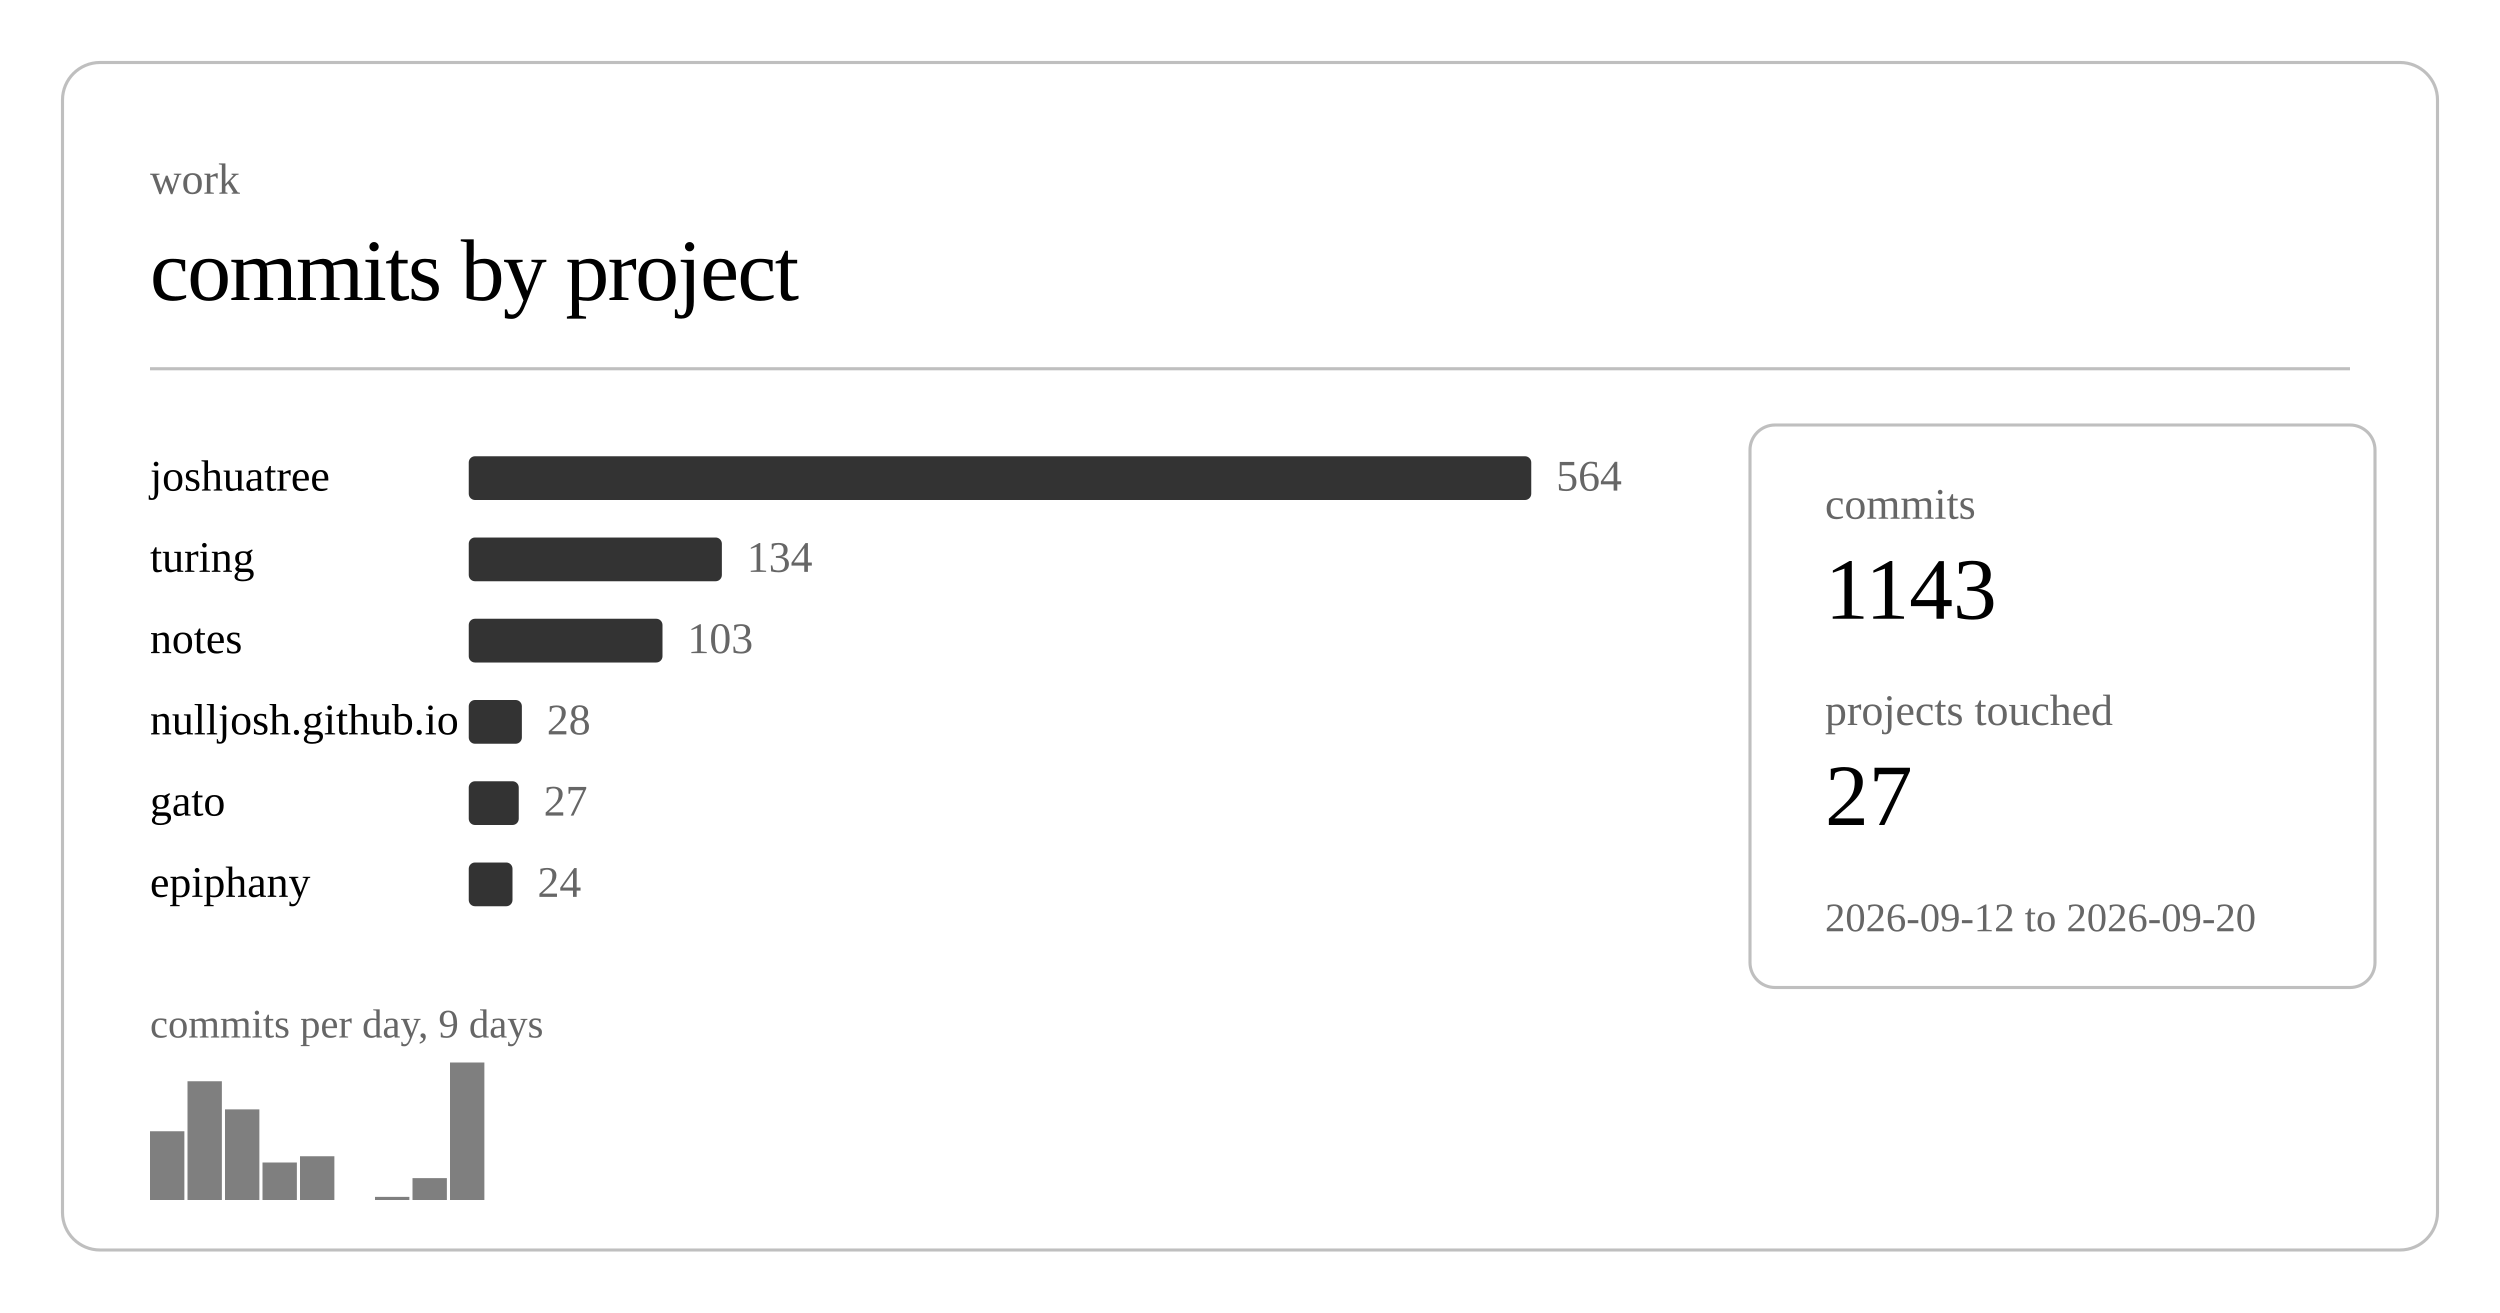
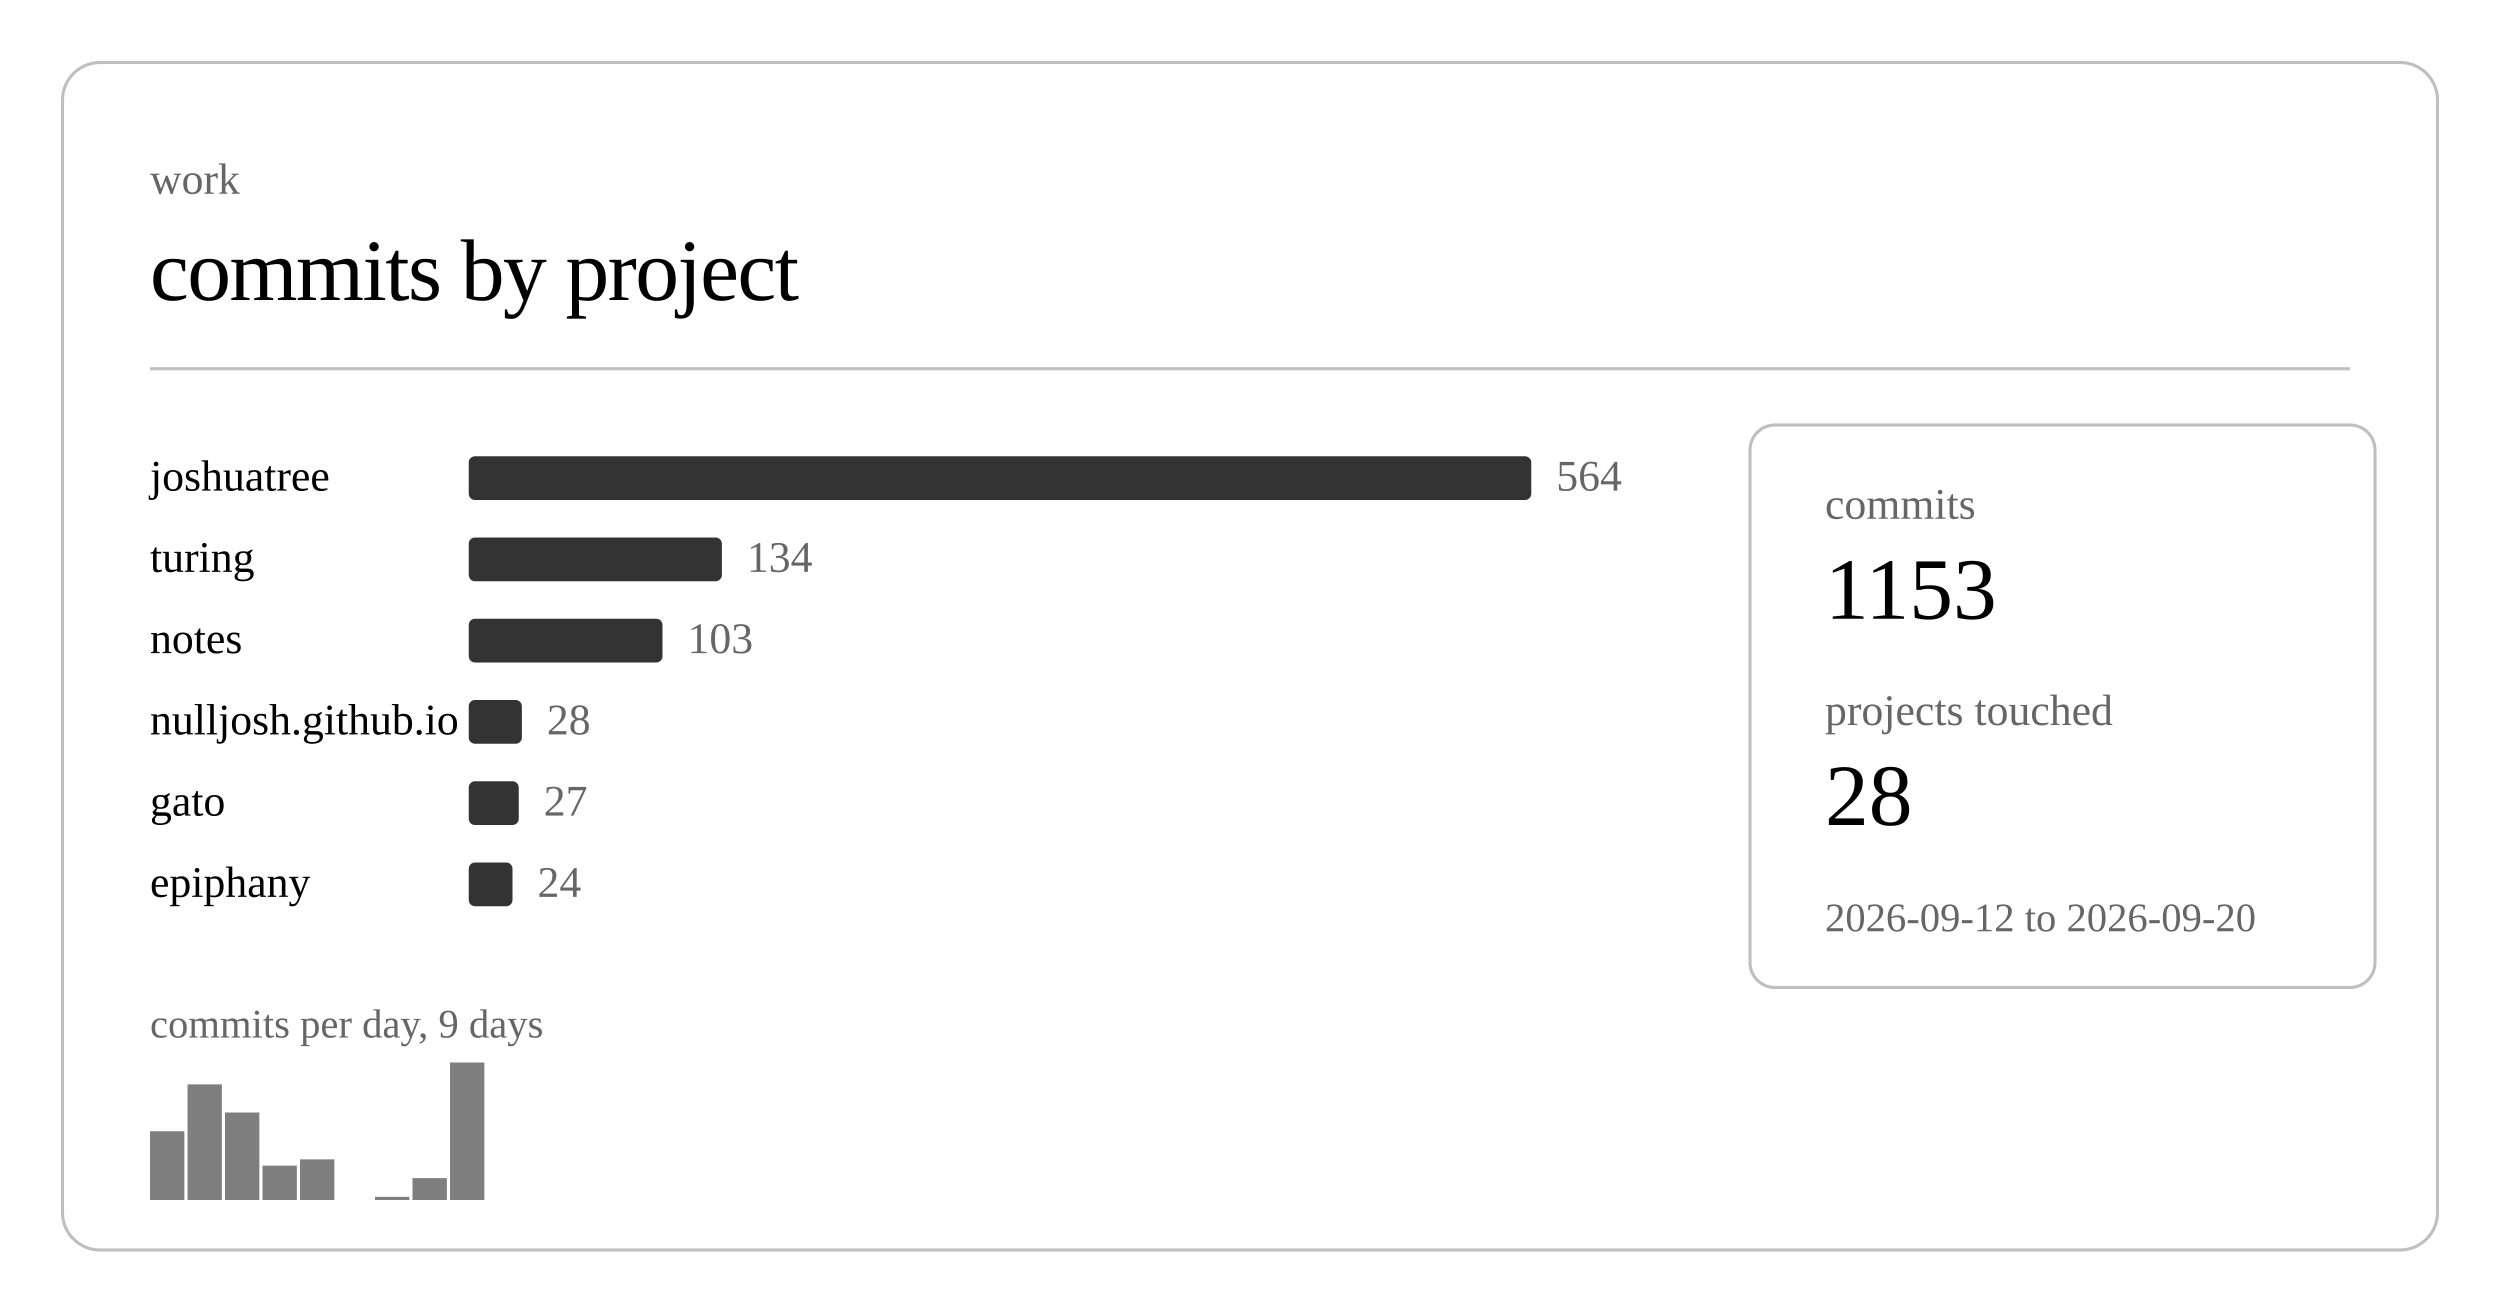
<svg xmlns="http://www.w3.org/2000/svg" class="post-header-svg graph-svg" viewBox="0 0 800 420" width="800" height="420">
  <rect x="20" y="20" width="760" height="380" rx="12" ry="12" fill="none" stroke="currentColor" stroke-width="1" opacity="0.25" />
  <text fill="currentColor" x="48" y="62" font-size="14" opacity="0.6">work</text>
  <text fill="currentColor" x="48" y="96" font-size="28" font-weight="300" letter-spacing="-0.5">commits by project</text>
  <line stroke="currentColor" x1="48" y1="118" x2="752" y2="118" stroke-width="1" opacity="0.25" />
  <a href="https://github.com/nulljosh/joshuatree">
    <text fill="currentColor" x="48" y="157" font-size="14">joshuatree</text>
  </a>
  <rect x="150" y="146" width="340" height="14" rx="2" fill="currentColor" opacity="0.8" />
  <text fill="currentColor" x="498" y="157" font-size="14" opacity="0.6">564</text>
  <a href="https://github.com/nulljosh/turing">
    <text fill="currentColor" x="48" y="183" font-size="14">turing</text>
  </a>
  <rect x="150" y="172" width="81" height="14" rx="2" fill="currentColor" opacity="0.8" />
  <text fill="currentColor" x="239" y="183" font-size="14" opacity="0.6">134</text>
  <a href="https://github.com/nulljosh/notes">
    <text fill="currentColor" x="48" y="209" font-size="14">notes</text>
  </a>
  <rect x="150" y="198" width="62" height="14" rx="2" fill="currentColor" opacity="0.8" />
  <text fill="currentColor" x="220" y="209" font-size="14" opacity="0.6">103</text>
  <a href="https://github.com/nulljosh/nulljosh.github.io">
    <text fill="currentColor" x="48" y="235" font-size="14">nulljosh.github.io</text>
  </a>
  <rect x="150" y="224" width="17" height="14" rx="2" fill="currentColor" opacity="0.8" />
  <text fill="currentColor" x="175" y="235" font-size="14" opacity="0.6">28</text>
  <a href="https://github.com/nulljosh/gato">
    <text fill="currentColor" x="48" y="261" font-size="14">gato</text>
  </a>
  <rect x="150" y="250" width="16" height="14" rx="2" fill="currentColor" opacity="0.8" />
  <text fill="currentColor" x="174" y="261" font-size="14" opacity="0.6">27</text>
  <a href="https://github.com/nulljosh/epiphany">
    <text fill="currentColor" x="48" y="287" font-size="14">epiphany</text>
  </a>
  <rect x="150" y="276" width="14" height="14" rx="2" fill="currentColor" opacity="0.8" />
  <text fill="currentColor" x="172" y="287" font-size="14" opacity="0.6">24</text>
  <rect x="48.0" y="362" width="11.0" height="22" fill="currentColor" opacity="0.5" />
-   <rect x="60.0" y="346" width="11.0" height="38" fill="currentColor" opacity="0.5" />
-   <rect x="72.0" y="355" width="11.0" height="29" fill="currentColor" opacity="0.5" />
-   <rect x="84.0" y="372" width="11.0" height="12" fill="currentColor" opacity="0.5" />
-   <rect x="96.0" y="370" width="11.0" height="14" fill="currentColor" opacity="0.5" />
+   <rect x="60.0" y="347" width="11.0" height="37" fill="currentColor" opacity="0.5" />
+   <rect x="72.0" y="356" width="11.0" height="28" fill="currentColor" opacity="0.5" />
+   <rect x="84.0" y="373" width="11.0" height="11" fill="currentColor" opacity="0.5" />
+   <rect x="96.0" y="371" width="11.0" height="13" fill="currentColor" opacity="0.5" />
  <rect x="120.0" y="383" width="11.0" height="1" fill="currentColor" opacity="0.5" />
  <rect x="132.0" y="377" width="11.0" height="7" fill="currentColor" opacity="0.5" />
  <rect x="144.0" y="340" width="11.0" height="44" fill="currentColor" opacity="0.5" />
  <text fill="currentColor" x="48" y="332" font-size="13" opacity="0.6">commits per day, 9 days</text>
  <rect x="560" y="136" width="200" height="180" rx="8" ry="8" fill="none" stroke="currentColor" stroke-width="1" opacity="0.25" />
  <text fill="currentColor" x="584" y="166" font-size="14" opacity="0.6">commits</text>
-   <text fill="currentColor" x="584" y="198" font-size="28" font-weight="500">1143</text>
+   <text fill="currentColor" x="584" y="198" font-size="28" font-weight="500">1153</text>
  <text fill="currentColor" x="584" y="232" font-size="14" opacity="0.6">projects touched</text>
-   <text fill="currentColor" x="584" y="264" font-size="28" font-weight="500">27</text>
+   <text fill="currentColor" x="584" y="264" font-size="28" font-weight="500">28</text>
  <text fill="currentColor" x="584" y="298" font-size="13" opacity="0.6">2026-09-12 to 2026-09-20</text>
</svg>
